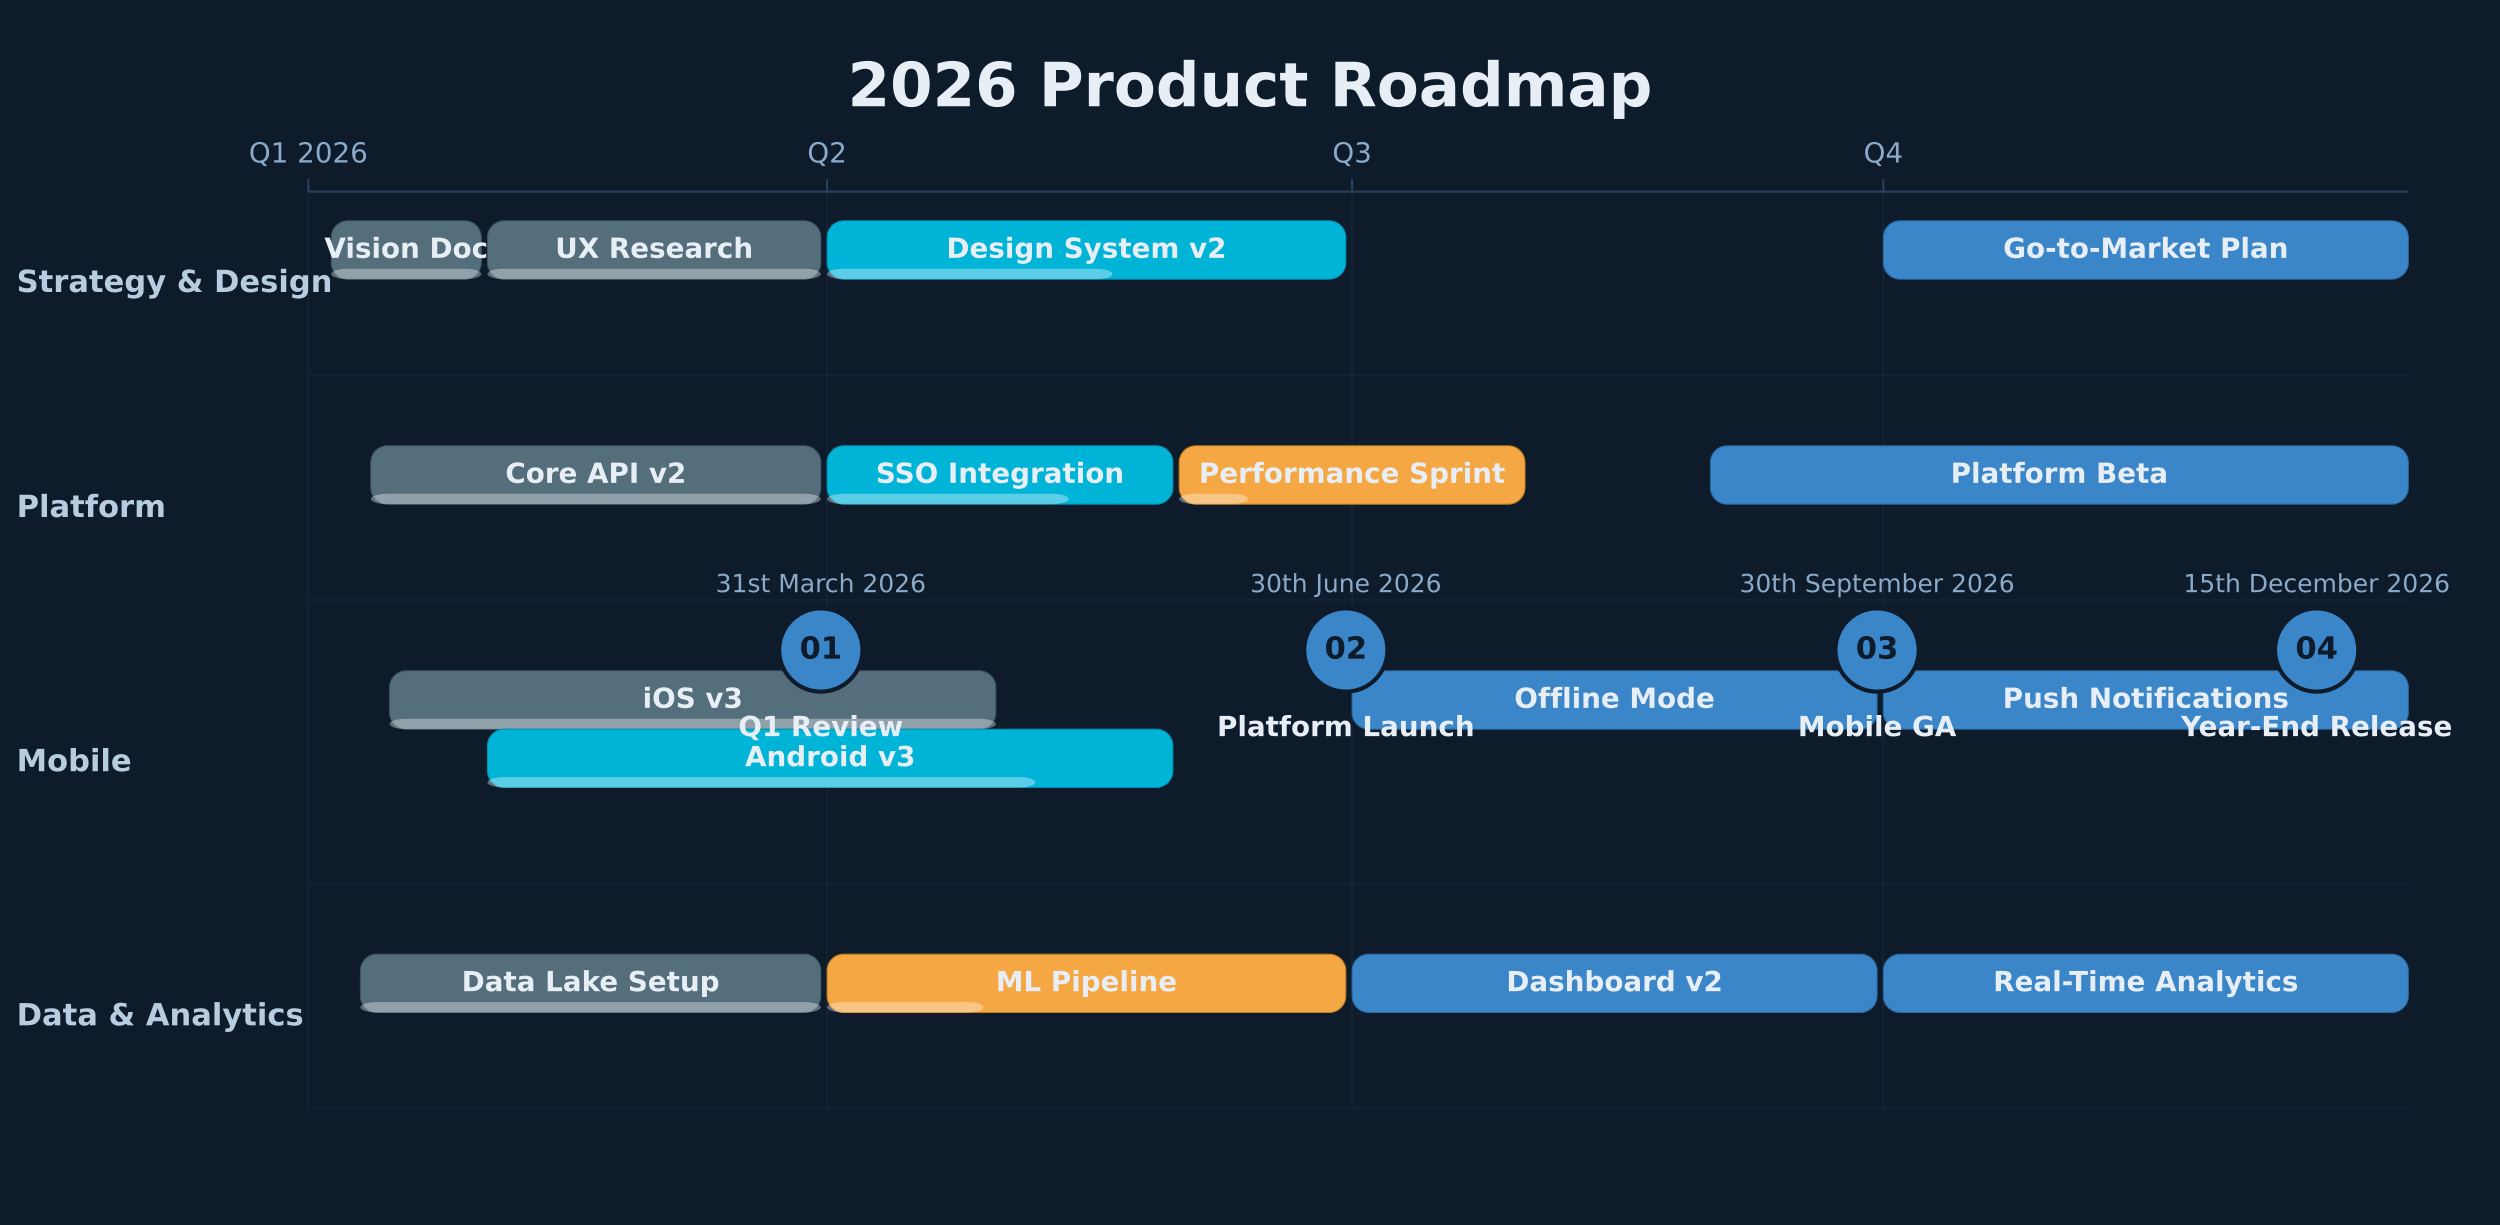
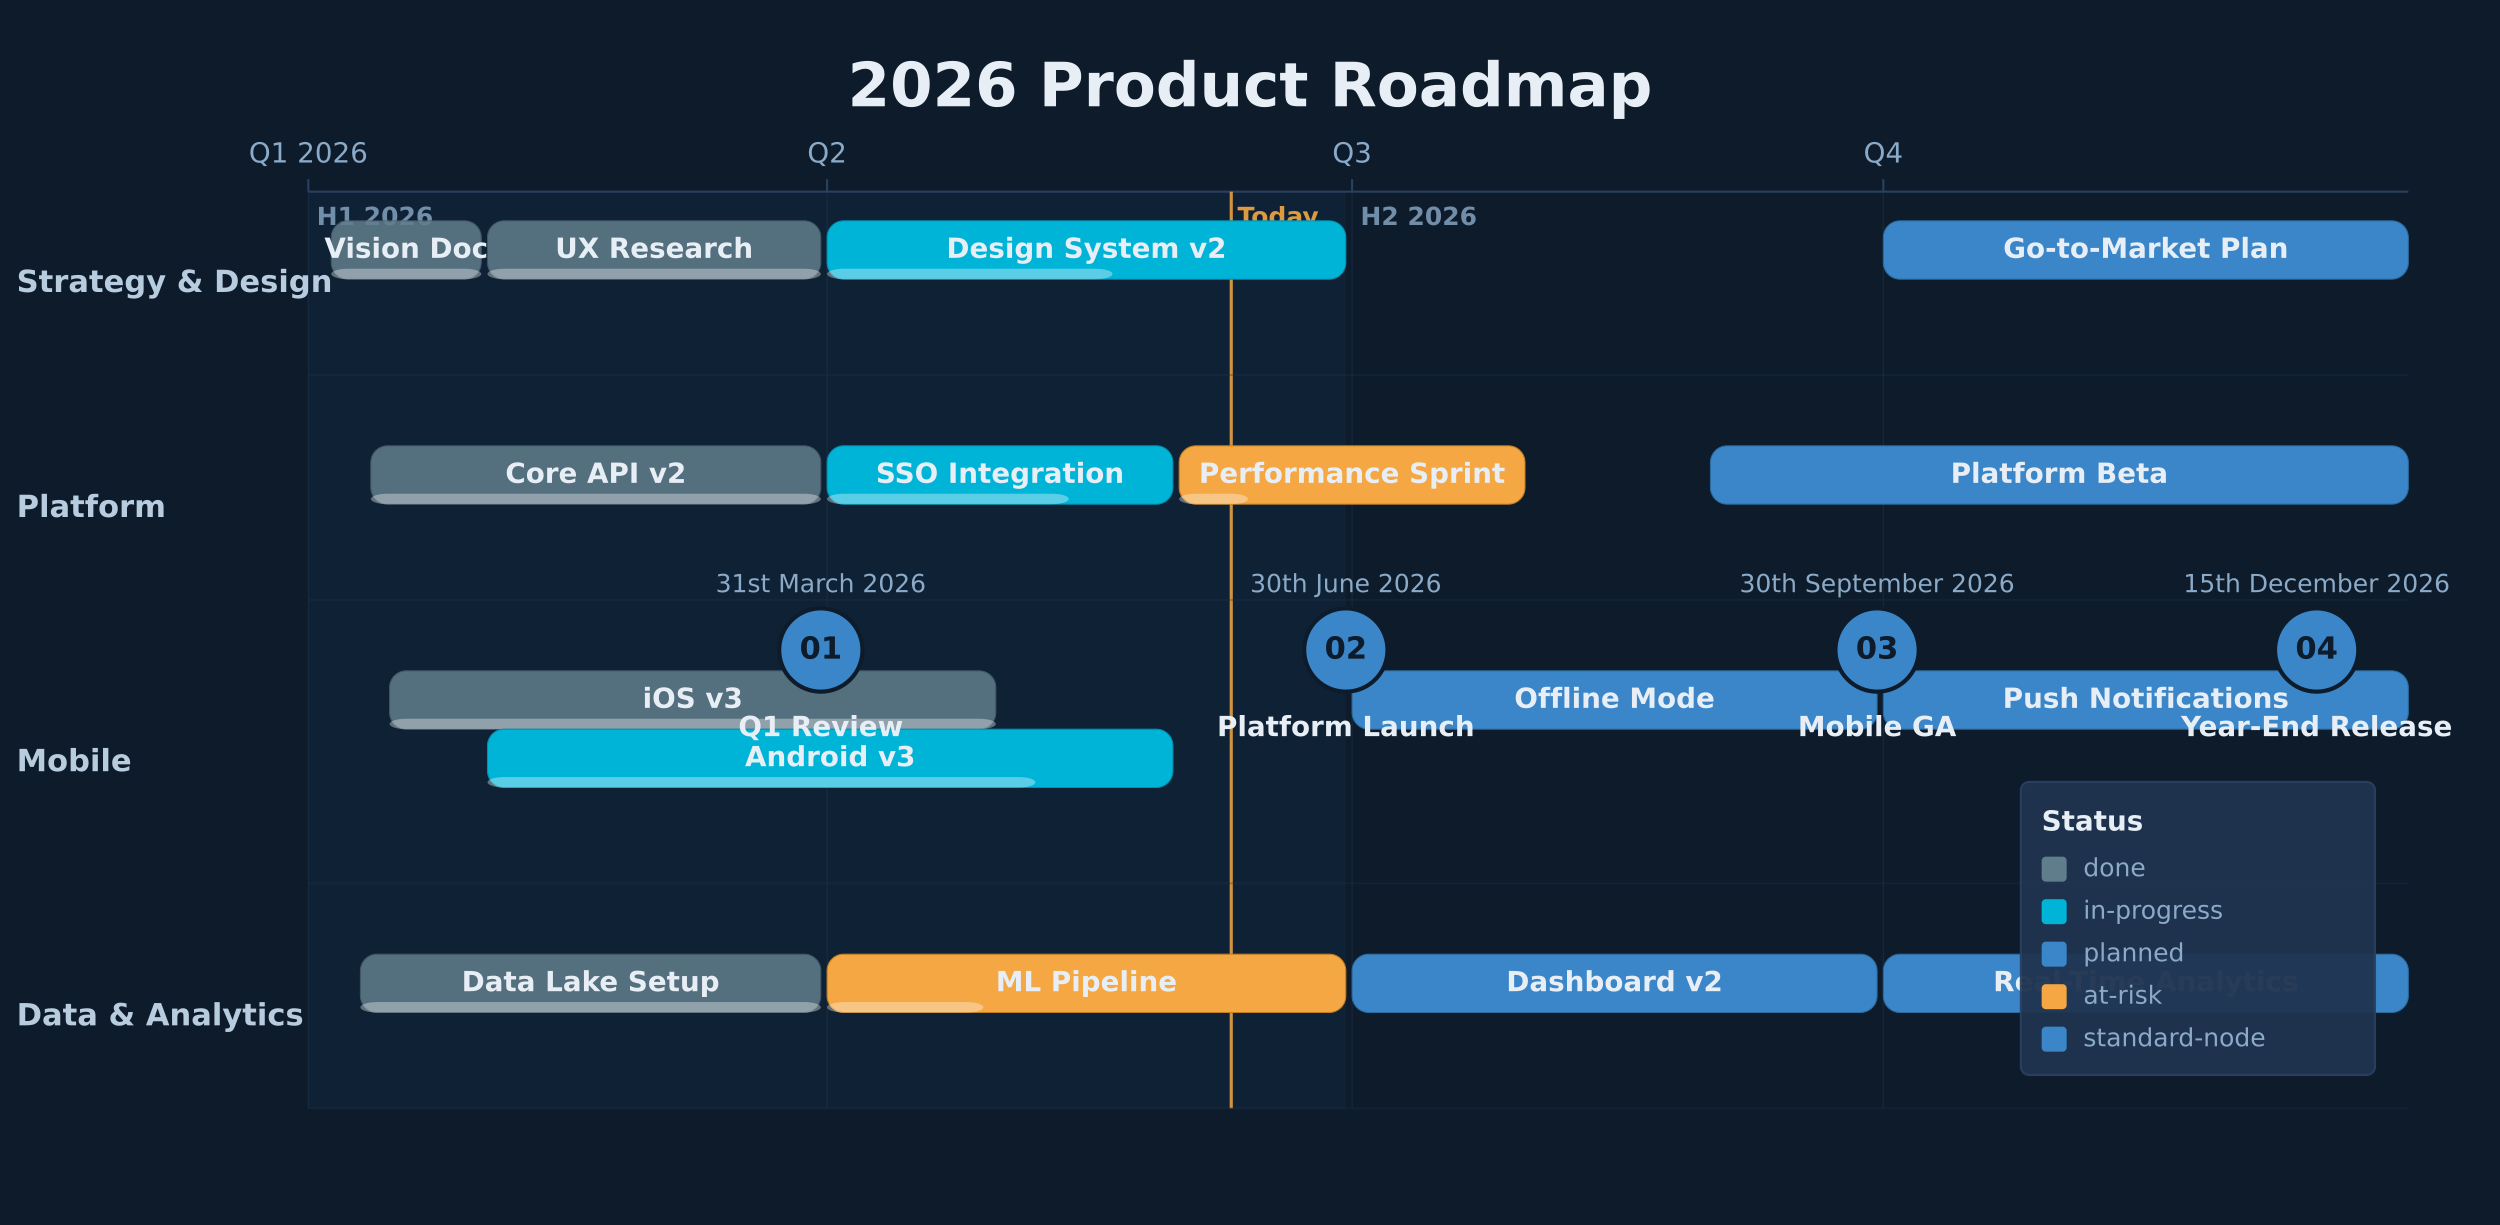
<svg xmlns="http://www.w3.org/2000/svg" height="588" version="1.1" viewBox="0 0 1200 588" width="1200">
  <rect fill="#0D1B2A" height="588" width="1200" x="0" y="0" />
+   <rect fill="#3A86C8" height="440" opacity="0.06" width="498" x="148" y="92" />
+   <text dominant-baseline="alphabetic" fill="#8BAAC8" font-family="DejaVu Sans, Arial, Helvetica, sans-serif" font-size="12" font-weight="700" opacity="0.8" text-anchor="start" x="152" y="108">H1 2026</text>
+   <text dominant-baseline="alphabetic" fill="#8BAAC8" font-family="DejaVu Sans, Arial, Helvetica, sans-serif" font-size="12" font-weight="700" opacity="0.8" text-anchor="start" x="653" y="108">H2 2026</text>
  <text dominant-baseline="middle" fill="#E8EEF5" font-family="DejaVu Sans, Arial, Helvetica, sans-serif" font-size="29.33" font-weight="700" text-anchor="middle" x="600" y="42.67">2026 Product Roadmap</text>
  <line stroke="#2A4060" stroke-width="1" x1="148" x2="1156" y1="92" y2="92" />
  <line stroke="#2A4060" stroke-width="1" x1="148" x2="148" y1="86" y2="92" />
  <line opacity="0.6" stroke="#1E3350" stroke-width="0.5" x1="148" x2="148" y1="92" y2="532" />
  <text dominant-baseline="alphabetic" fill="#8BAAC8" font-family="DejaVu Sans, Arial, Helvetica, sans-serif" font-size="13.33" font-weight="400" text-anchor="middle" x="148" y="78">Q1 2026</text>
  <line stroke="#2A4060" stroke-width="1" x1="397" x2="397" y1="86" y2="92" />
  <line opacity="0.6" stroke="#1E3350" stroke-width="0.5" x1="397" x2="397" y1="92" y2="532" />
  <text dominant-baseline="alphabetic" fill="#8BAAC8" font-family="DejaVu Sans, Arial, Helvetica, sans-serif" font-size="13.33" font-weight="400" text-anchor="middle" x="397" y="78">Q2</text>
  <line stroke="#2A4060" stroke-width="1" x1="649" x2="649" y1="86" y2="92" />
  <line opacity="0.6" stroke="#1E3350" stroke-width="0.5" x1="649" x2="649" y1="92" y2="532" />
  <text dominant-baseline="alphabetic" fill="#8BAAC8" font-family="DejaVu Sans, Arial, Helvetica, sans-serif" font-size="13.33" font-weight="400" text-anchor="middle" x="649" y="78">Q3</text>
  <line stroke="#2A4060" stroke-width="1" x1="904" x2="904" y1="86" y2="92" />
  <line opacity="0.6" stroke="#1E3350" stroke-width="0.5" x1="904" x2="904" y1="92" y2="532" />
  <text dominant-baseline="alphabetic" fill="#8BAAC8" font-family="DejaVu Sans, Arial, Helvetica, sans-serif" font-size="13.33" font-weight="400" text-anchor="middle" x="904" y="78">Q4</text>
+   <line opacity="0.85" stroke="#F4A742" stroke-width="1.5" x1="591" x2="591" y1="92" y2="532" />
+   <text dominant-baseline="alphabetic" fill="#F4A742" font-family="DejaVu Sans, Arial, Helvetica, sans-serif" font-size="12" font-weight="600" opacity="0.9" text-anchor="start" x="594" y="108">Today</text>
  <line opacity="0.3" stroke="#1E3350" stroke-width="1" x1="148" x2="1156" y1="180" y2="180" />
  <text dominant-baseline="middle" fill="#B8CCE0" font-family="DejaVu Sans, Arial, Helvetica, sans-serif" font-size="14.67" font-weight="700" text-anchor="start" x="8" y="136">Strategy &amp; Design</text>
  <line opacity="0.3" stroke="#1E3350" stroke-width="1" x1="148" x2="1156" y1="288" y2="288" />
  <text dominant-baseline="middle" fill="#B8CCE0" font-family="DejaVu Sans, Arial, Helvetica, sans-serif" font-size="14.67" font-weight="700" text-anchor="start" x="8" y="244">Platform</text>
  <line opacity="0.3" stroke="#1E3350" stroke-width="1" x1="148" x2="1156" y1="424" y2="424" />
  <text dominant-baseline="middle" fill="#B8CCE0" font-family="DejaVu Sans, Arial, Helvetica, sans-serif" font-size="14.67" font-weight="700" text-anchor="start" x="8" y="366">Mobile</text>
  <line opacity="0.3" stroke="#1E3350" stroke-width="1" x1="148" x2="1156" y1="532" y2="532" />
  <text dominant-baseline="middle" fill="#B8CCE0" font-family="DejaVu Sans, Arial, Helvetica, sans-serif" font-size="14.67" font-weight="700" text-anchor="start" x="8" y="488">Data &amp; Analytics</text>
  <rect fill="#607D8B" height="28" opacity="0.85" rx="8" stroke="#4A6070" stroke-width="0.5" width="72" x="159" y="106" />
  <rect fill="#FFFFFF" height="5" opacity="0.35" rx="8" width="72" x="159" y="129" />
  <text dominant-baseline="middle" fill="#E8EEF5" font-family="DejaVu Sans, Arial, Helvetica, sans-serif" font-size="13.33" font-weight="700" text-anchor="middle" x="195" y="120">Vision Doc</text>
  <rect fill="#607D8B" height="28" opacity="0.85" rx="8" stroke="#4A6070" stroke-width="0.5" width="160" x="234" y="106" />
  <rect fill="#FFFFFF" height="5" opacity="0.35" rx="8" width="160" x="234" y="129" />
  <text dominant-baseline="middle" fill="#E8EEF5" font-family="DejaVu Sans, Arial, Helvetica, sans-serif" font-size="13.33" font-weight="700" text-anchor="middle" x="314" y="120">UX Research</text>
  <rect fill="#00B4D8" height="28" opacity="1" rx="8" stroke="#0090B0" stroke-width="0.5" width="249" x="397" y="106" />
  <rect fill="#FFFFFF" height="5" opacity="0.35" rx="8" width="137" x="397" y="129" />
  <text dominant-baseline="middle" fill="#E8EEF5" font-family="DejaVu Sans, Arial, Helvetica, sans-serif" font-size="13.33" font-weight="700" text-anchor="middle" x="521.5" y="120">Design System v2</text>
  <rect fill="#3A86C8" height="28" opacity="1" rx="8" stroke="#2A6A9E" stroke-width="0.5" width="252" x="904" y="106" />
  <text dominant-baseline="middle" fill="#E8EEF5" font-family="DejaVu Sans, Arial, Helvetica, sans-serif" font-size="13.33" font-weight="700" text-anchor="middle" x="1030" y="120">Go-to-Market Plan</text>
  <rect fill="#607D8B" height="28" opacity="0.85" rx="8" stroke="#4A6070" stroke-width="0.5" width="216" x="178" y="214" />
  <rect fill="#FFFFFF" height="5" opacity="0.35" rx="8" width="216" x="178" y="237" />
  <text dominant-baseline="middle" fill="#E8EEF5" font-family="DejaVu Sans, Arial, Helvetica, sans-serif" font-size="13.33" font-weight="700" text-anchor="middle" x="286" y="228">Core API v2</text>
  <rect fill="#00B4D8" height="28" opacity="1" rx="8" stroke="#0090B0" stroke-width="0.5" width="166" x="397" y="214" />
  <rect fill="#FFFFFF" height="5" opacity="0.35" rx="8" width="116" x="397" y="237" />
  <text dominant-baseline="middle" fill="#E8EEF5" font-family="DejaVu Sans, Arial, Helvetica, sans-serif" font-size="13.33" font-weight="700" text-anchor="middle" x="480" y="228">SSO Integration</text>
  <rect fill="#F4A742" height="28" opacity="1" rx="8" stroke="#C08020" stroke-width="0.5" width="166" x="566" y="214" />
  <rect fill="#FFFFFF" height="5" opacity="0.35" rx="8" width="33" x="566" y="237" />
  <text dominant-baseline="middle" fill="#E8EEF5" font-family="DejaVu Sans, Arial, Helvetica, sans-serif" font-size="13.33" font-weight="700" text-anchor="middle" x="649" y="228">Performance Sprint</text>
  <rect fill="#3A86C8" height="28" opacity="1" rx="8" stroke="#2A6A9E" stroke-width="0.5" width="335" x="821" y="214" />
  <text dominant-baseline="middle" fill="#E8EEF5" font-family="DejaVu Sans, Arial, Helvetica, sans-serif" font-size="13.33" font-weight="700" text-anchor="middle" x="988.5" y="228">Platform Beta</text>
  <rect fill="#607D8B" height="28" opacity="0.85" rx="8" stroke="#4A6070" stroke-width="0.5" width="291" x="187" y="322" />
  <rect fill="#FFFFFF" height="5" opacity="0.35" rx="8" width="291" x="187" y="345" />
  <text dominant-baseline="middle" fill="#E8EEF5" font-family="DejaVu Sans, Arial, Helvetica, sans-serif" font-size="13.33" font-weight="700" text-anchor="middle" x="332.5" y="336">iOS v3</text>
  <rect fill="#00B4D8" height="28" opacity="1" rx="8" stroke="#0090B0" stroke-width="0.5" width="329" x="234" y="350" />
  <rect fill="#FFFFFF" height="5" opacity="0.35" rx="8" width="263" x="234" y="373" />
  <text dominant-baseline="middle" fill="#E8EEF5" font-family="DejaVu Sans, Arial, Helvetica, sans-serif" font-size="13.33" font-weight="700" text-anchor="middle" x="398.5" y="364">Android v3</text>
  <rect fill="#3A86C8" height="28" opacity="1" rx="8" stroke="#2A6A9E" stroke-width="0.5" width="252" x="649" y="322" />
  <text dominant-baseline="middle" fill="#E8EEF5" font-family="DejaVu Sans, Arial, Helvetica, sans-serif" font-size="13.33" font-weight="700" text-anchor="middle" x="775" y="336">Offline Mode</text>
  <rect fill="#3A86C8" height="28" opacity="1" rx="8" stroke="#2A6A9E" stroke-width="0.5" width="252" x="904" y="322" />
  <text dominant-baseline="middle" fill="#E8EEF5" font-family="DejaVu Sans, Arial, Helvetica, sans-serif" font-size="13.33" font-weight="700" text-anchor="middle" x="1030" y="336">Push Notifications</text>
  <rect fill="#607D8B" height="28" opacity="0.85" rx="8" stroke="#4A6070" stroke-width="0.5" width="221" x="173" y="458" />
  <rect fill="#FFFFFF" height="5" opacity="0.35" rx="8" width="221" x="173" y="481" />
  <text dominant-baseline="middle" fill="#E8EEF5" font-family="DejaVu Sans, Arial, Helvetica, sans-serif" font-size="13.33" font-weight="700" text-anchor="middle" x="283.5" y="472">Data Lake Setup</text>
  <rect fill="#F4A742" height="28" opacity="1" rx="8" stroke="#C08020" stroke-width="0.5" width="249" x="397" y="458" />
  <rect fill="#FFFFFF" height="5" opacity="0.35" rx="8" width="75" x="397" y="481" />
  <text dominant-baseline="middle" fill="#E8EEF5" font-family="DejaVu Sans, Arial, Helvetica, sans-serif" font-size="13.33" font-weight="700" text-anchor="middle" x="521.5" y="472">ML Pipeline</text>
  <rect fill="#3A86C8" height="28" opacity="1" rx="8" stroke="#2A6A9E" stroke-width="0.5" width="252" x="649" y="458" />
  <text dominant-baseline="middle" fill="#E8EEF5" font-family="DejaVu Sans, Arial, Helvetica, sans-serif" font-size="13.33" font-weight="700" text-anchor="middle" x="775" y="472">Dashboard v2</text>
  <rect fill="#3A86C8" height="28" opacity="1" rx="8" stroke="#2A6A9E" stroke-width="0.5" width="252" x="904" y="458" />
  <text dominant-baseline="middle" fill="#E8EEF5" font-family="DejaVu Sans, Arial, Helvetica, sans-serif" font-size="13.33" font-weight="700" text-anchor="middle" x="1030" y="472">Real-Time Analytics</text>
  <circle cx="394" cy="312" fill="#3A86C8" r="20" stroke="#0D1B2A" stroke-width="2" />
  <text dominant-baseline="middle" fill="#0D1B2A" font-family="DejaVu Sans, Arial, Helvetica, sans-serif" font-size="14.67" font-weight="700" text-anchor="middle" x="394" y="312">01</text>
  <text dominant-baseline="alphabetic" fill="#8BAAC8" font-family="DejaVu Sans, Arial, Helvetica, sans-serif" font-size="12" font-weight="400" text-anchor="middle" x="394" y="284.24">31st March 2026</text>
  <text dominant-baseline="alphabetic" fill="#E8EEF5" font-family="DejaVu Sans, Arial, Helvetica, sans-serif" font-size="13.33" font-weight="600" text-anchor="middle" x="394" y="353.33">Q1 Review</text>
  <circle cx="646" cy="312" fill="#3A86C8" r="20" stroke="#0D1B2A" stroke-width="2" />
  <text dominant-baseline="middle" fill="#0D1B2A" font-family="DejaVu Sans, Arial, Helvetica, sans-serif" font-size="14.67" font-weight="700" text-anchor="middle" x="646" y="312">02</text>
  <text dominant-baseline="alphabetic" fill="#8BAAC8" font-family="DejaVu Sans, Arial, Helvetica, sans-serif" font-size="12" font-weight="400" text-anchor="middle" x="646" y="284.24">30th June 2026</text>
  <text dominant-baseline="alphabetic" fill="#E8EEF5" font-family="DejaVu Sans, Arial, Helvetica, sans-serif" font-size="13.33" font-weight="600" text-anchor="middle" x="646" y="353.33">Platform Launch</text>
  <circle cx="901" cy="312" fill="#3A86C8" r="20" stroke="#0D1B2A" stroke-width="2" />
  <text dominant-baseline="middle" fill="#0D1B2A" font-family="DejaVu Sans, Arial, Helvetica, sans-serif" font-size="14.67" font-weight="700" text-anchor="middle" x="901" y="312">03</text>
  <text dominant-baseline="alphabetic" fill="#8BAAC8" font-family="DejaVu Sans, Arial, Helvetica, sans-serif" font-size="12" font-weight="400" text-anchor="middle" x="901" y="284.24">30th September 2026</text>
  <text dominant-baseline="alphabetic" fill="#E8EEF5" font-family="DejaVu Sans, Arial, Helvetica, sans-serif" font-size="13.33" font-weight="600" text-anchor="middle" x="901.01" y="353.33">Mobile GA</text>
  <circle cx="1112" cy="312" fill="#3A86C8" r="20" stroke="#0D1B2A" stroke-width="2" />
  <text dominant-baseline="middle" fill="#0D1B2A" font-family="DejaVu Sans, Arial, Helvetica, sans-serif" font-size="14.67" font-weight="700" text-anchor="middle" x="1112" y="312">04</text>
  <text dominant-baseline="alphabetic" fill="#8BAAC8" font-family="DejaVu Sans, Arial, Helvetica, sans-serif" font-size="12" font-weight="400" text-anchor="middle" x="1112.01" y="284.24">15th December 2026</text>
  <text dominant-baseline="alphabetic" fill="#E8EEF5" font-family="DejaVu Sans, Arial, Helvetica, sans-serif" font-size="13.33" font-weight="600" text-anchor="middle" x="1112" y="353.33">Year-End Release</text>
+   <rect fill="#1E3350" height="140.67" opacity="0.95" rx="4" stroke="#2A4060" stroke-width="1" width="170" x="970" y="375.33" />
+   <text dominant-baseline="alphabetic" fill="#E8EEF5" font-family="DejaVu Sans, Arial, Helvetica, sans-serif" font-size="13.33" font-weight="700" text-anchor="start" x="980" y="398.67">Status</text>
+   <rect fill="#607D8B" height="12" rx="2" width="12" x="980" y="411.2" />
+   <text dominant-baseline="middle" fill="#8BAAC8" font-family="DejaVu Sans, Arial, Helvetica, sans-serif" font-size="12" font-weight="400" text-anchor="start" x="1000" y="417.2">done</text>
+   <rect fill="#00B4D8" height="12" rx="2" width="12" x="980" y="431.6" />
+   <text dominant-baseline="middle" fill="#8BAAC8" font-family="DejaVu Sans, Arial, Helvetica, sans-serif" font-size="12" font-weight="400" text-anchor="start" x="1000" y="437.6">in-progress</text>
+   <rect fill="#3A86C8" height="12" rx="2" width="12" x="980" y="452" />
+   <text dominant-baseline="middle" fill="#8BAAC8" font-family="DejaVu Sans, Arial, Helvetica, sans-serif" font-size="12" font-weight="400" text-anchor="start" x="1000" y="458">planned</text>
+   <rect fill="#F4A742" height="12" rx="2" width="12" x="980" y="472.4" />
+   <text dominant-baseline="middle" fill="#8BAAC8" font-family="DejaVu Sans, Arial, Helvetica, sans-serif" font-size="12" font-weight="400" text-anchor="start" x="1000" y="478.4">at-risk</text>
+   <rect fill="#3A86C8" height="12" rx="2" width="12" x="980" y="492.8" />
+   <text dominant-baseline="middle" fill="#8BAAC8" font-family="DejaVu Sans, Arial, Helvetica, sans-serif" font-size="12" font-weight="400" text-anchor="start" x="1000" y="498.8">standard-node</text>
</svg>
